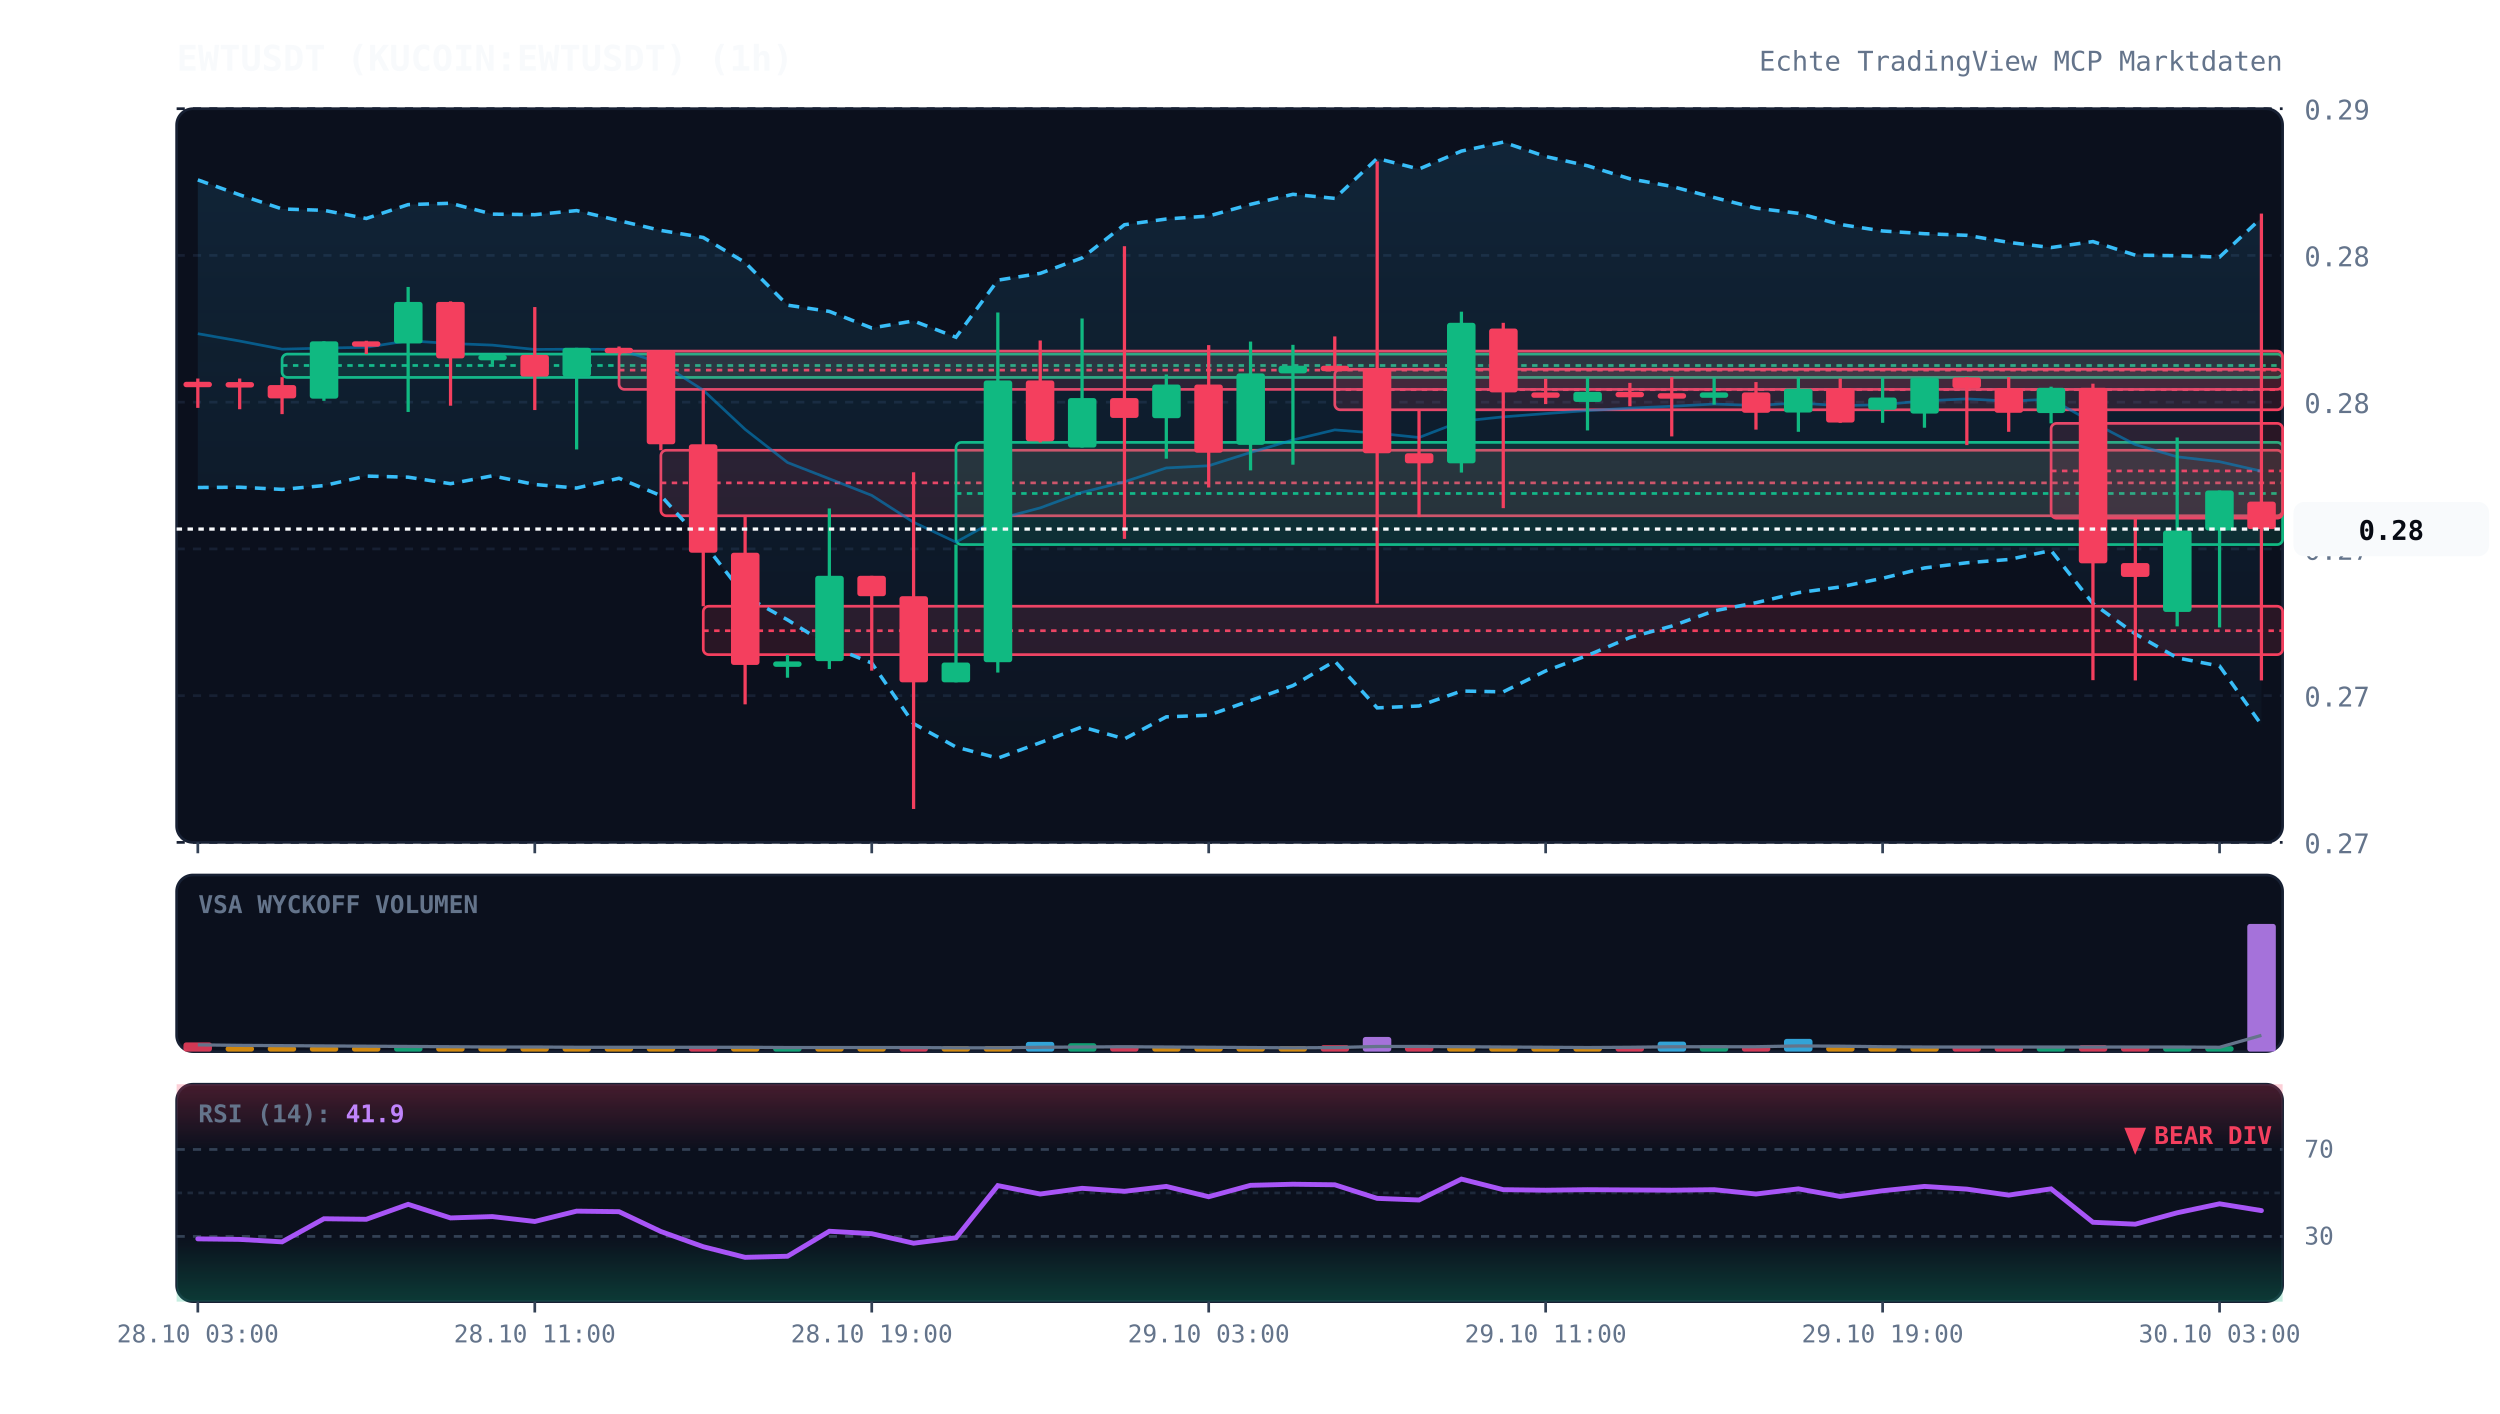
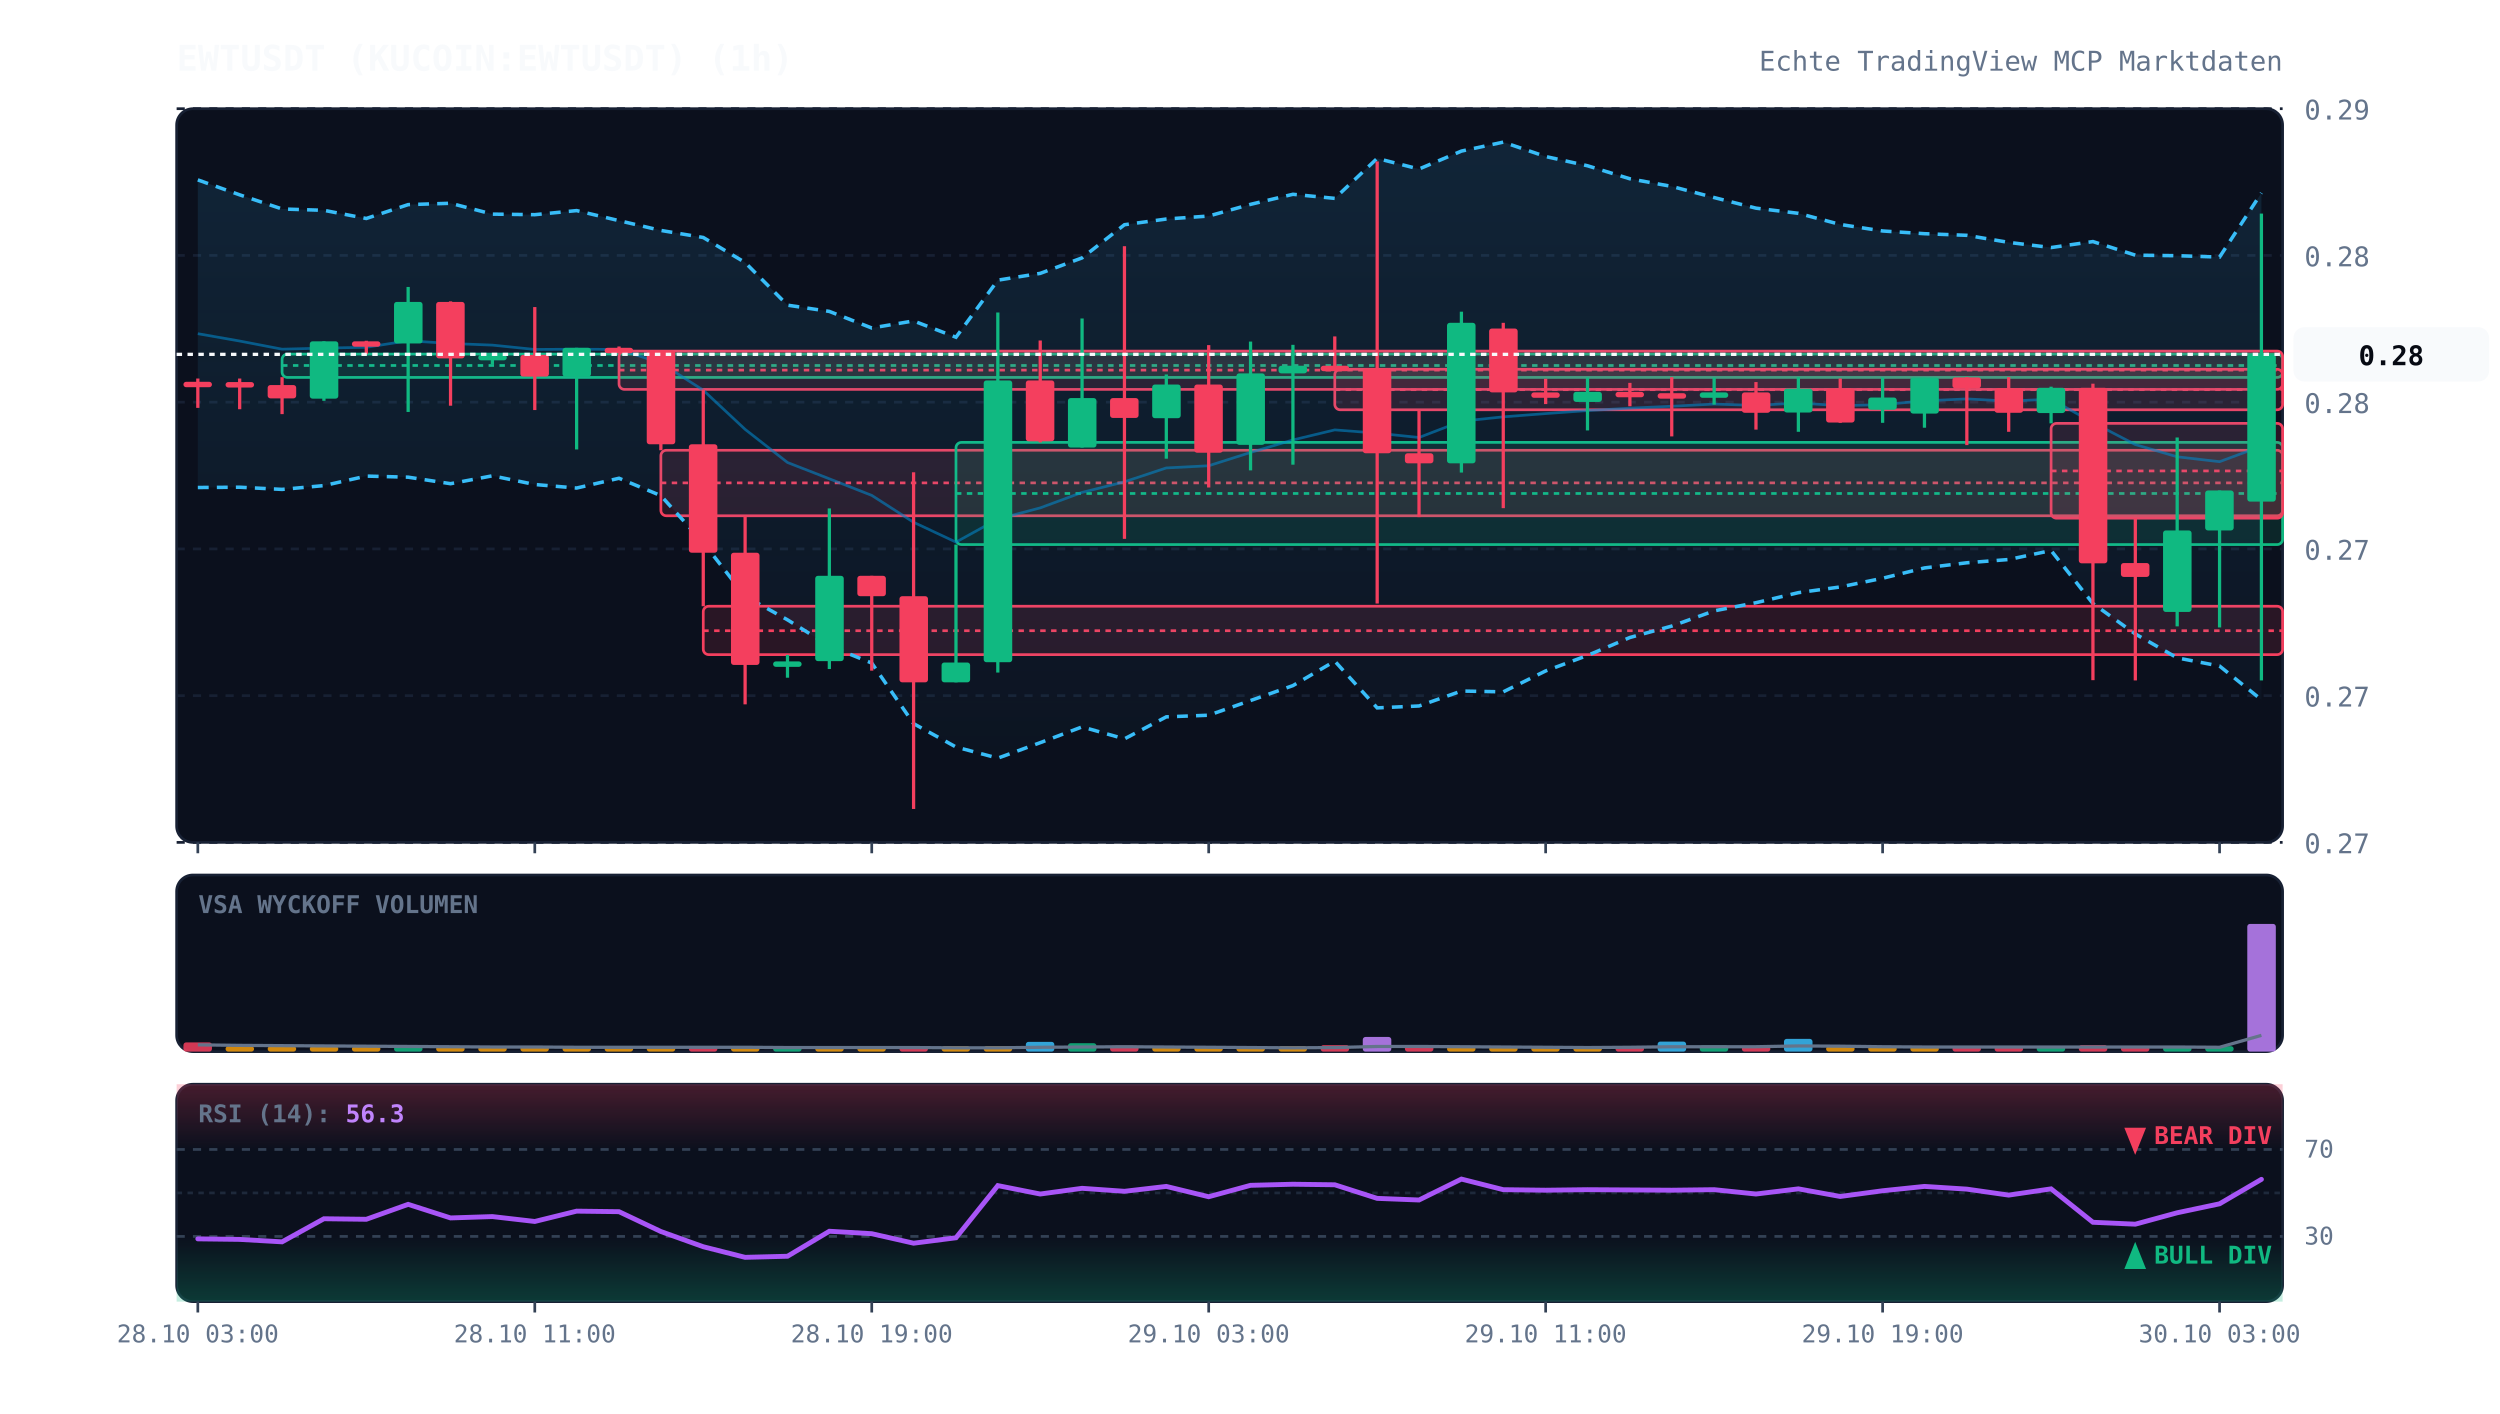
<svg xmlns="http://www.w3.org/2000/svg" viewBox="0 0 920 520" width="100%" height="100%" style="background:#070a13; font-family:'JetBrains Mono', monospace;">
  <defs>
    <linearGradient id="cloud-grad" x1="0%" y1="0%" x2="0%" y2="100%">
      <stop offset="0%" stop-color="#38bdf8" stop-opacity="0.12" />
      <stop offset="100%" stop-color="#38bdf8" stop-opacity="0.02" />
    </linearGradient>
    <linearGradient id="rsi-overbought" x1="0%" y1="0%" x2="0%" y2="100%">
      <stop offset="0%" stop-color="#f43f5e" stop-opacity="0.25" />
      <stop offset="100%" stop-color="#f43f5e" stop-opacity="0.0" />
    </linearGradient>
    <linearGradient id="rsi-oversold" x1="0%" y1="0%" x2="0%" y2="100%">
      <stop offset="0%" stop-color="#10b981" stop-opacity="0.0" />
      <stop offset="100%" stop-color="#10b981" stop-opacity="0.25" />
    </linearGradient>
  </defs>
  <rect x="65" y="40" width="775" height="270" fill="#0b101d" rx="6" stroke="#172033" stroke-width="1" />
  <rect x="65" y="322" width="775" height="65" fill="#0b101d" rx="6" stroke="#172033" stroke-width="1" />
  <rect x="65" y="399" width="775" height="80" fill="#0b101d" rx="6" stroke="#172033" stroke-width="1" />
  <line x1="65" y1="310.0" x2="840" y2="310.0" stroke="#172033" stroke-dasharray="3,3" stroke-width="1" />
  <text x="848" y="314.0" fill="#64748b" font-size="10" text-anchor="start">0.27</text>
  <line x1="65" y1="256.0" x2="840" y2="256.0" stroke="#172033" stroke-dasharray="3,3" stroke-width="1" />
  <text x="848" y="260.0" fill="#64748b" font-size="10" text-anchor="start">0.27</text>
  <line x1="65" y1="202.0" x2="840" y2="202.0" stroke="#172033" stroke-dasharray="3,3" stroke-width="1" />
  <text x="848" y="206.0" fill="#64748b" font-size="10" text-anchor="start">0.27</text>
  <line x1="65" y1="148.0" x2="840" y2="148.0" stroke="#172033" stroke-dasharray="3,3" stroke-width="1" />
  <text x="848" y="152.0" fill="#64748b" font-size="10" text-anchor="start">0.28</text>
  <line x1="65" y1="94.0" x2="840" y2="94.0" stroke="#172033" stroke-dasharray="3,3" stroke-width="1" />
  <text x="848" y="98.0" fill="#64748b" font-size="10" text-anchor="start">0.28</text>
  <line x1="65" y1="40.0" x2="840" y2="40.0" stroke="#172033" stroke-dasharray="3,3" stroke-width="1" />
  <text x="848" y="44.0" fill="#64748b" font-size="10" text-anchor="start">0.29</text>
  <rect x="103.8" y="130.3" width="736.2" height="8.6" fill="rgba(16, 185, 129, 0.13)" stroke="#10b981" stroke-width="1" rx="2" />
  <line x1="103.8" y1="134.5" x2="840" y2="134.5" stroke="#10b981" stroke-dasharray="2,2" stroke-width="1" />
  <rect x="227.8" y="129.2" width="612.2" height="14.1" fill="rgba(244, 63, 94, 0.13)" stroke="#f43f5e" stroke-width="1" rx="2" />
  <line x1="227.8" y1="136.2" x2="840" y2="136.2" stroke="#f43f5e" stroke-dasharray="2,2" stroke-width="1" />
  <rect x="243.2" y="165.7" width="596.8" height="24.1" fill="rgba(244, 63, 94, 0.13)" stroke="#f43f5e" stroke-width="1" rx="2" />
  <line x1="243.2" y1="177.7" x2="840" y2="177.7" stroke="#f43f5e" stroke-dasharray="2,2" stroke-width="1" />
  <rect x="258.8" y="223.1" width="581.2" height="17.8" fill="rgba(244, 63, 94, 0.13)" stroke="#f43f5e" stroke-width="1" rx="2" />
  <line x1="258.8" y1="232.1" x2="840" y2="232.1" stroke="#f43f5e" stroke-dasharray="2,2" stroke-width="1" />
  <rect x="351.8" y="162.8" width="488.2" height="37.6" fill="rgba(16, 185, 129, 0.13)" stroke="#10b981" stroke-width="1" rx="2" />
  <line x1="351.8" y1="181.6" x2="840" y2="181.6" stroke="#10b981" stroke-dasharray="2,2" stroke-width="1" />
  <rect x="491.2" y="135.9" width="348.8" height="14.9" fill="rgba(244, 63, 94, 0.13)" stroke="#f43f5e" stroke-width="1" rx="2" />
  <line x1="491.2" y1="143.4" x2="840" y2="143.4" stroke="#f43f5e" stroke-dasharray="2,2" stroke-width="1" />
  <rect x="754.8" y="155.8" width="85.2" height="34.9" fill="rgba(244, 63, 94, 0.13)" stroke="#f43f5e" stroke-width="1" rx="2" />
  <line x1="754.8" y1="173.3" x2="840" y2="173.3" stroke="#f43f5e" stroke-dasharray="2,2" stroke-width="1" />
-   <polygon points="72.8,66.2 88.2,71.7 103.8,76.9 119.2,77.4 134.8,80.4 150.2,75.3 165.8,74.8 181.2,78.8 196.8,79.0 212.2,77.5 227.8,81.2 243.2,84.8 258.8,87.4 274.2,96.6 289.8,112.3 305.2,114.6 320.8,120.7 336.2,118.1 351.8,124.1 367.2,103.1 382.8,100.6 398.2,94.9 413.8,82.7 429.2,80.6 444.8,79.5 460.2,75.2 475.8,71.5 491.2,73.0 506.8,58.3 522.2,62.2 537.8,55.6 553.2,52.3 568.8,57.6 584.2,61.0 599.8,65.8 615.2,68.6 630.8,72.7 646.2,76.6 661.8,78.5 677.2,82.6 692.8,85.0 708.2,86.0 723.8,86.6 739.2,89.2 754.8,91.1 770.2,88.9 785.8,93.9 801.2,94.1 816.8,94.6 832.2,80.2 832.2,266.7 816.8,245.1 801.2,242.1 785.8,233.3 770.2,222.1 754.8,202.6 739.2,205.9 723.8,207.1 708.2,209.0 692.8,212.8 677.2,216.0 661.8,218.1 646.2,221.8 630.8,224.8 615.2,230.4 599.8,234.6 584.2,241.2 568.8,246.9 553.2,254.6 537.8,254.3 522.2,259.8 506.8,260.5 491.2,243.3 475.8,252.3 460.2,257.8 444.8,263.2 429.2,263.8 413.8,271.9 398.2,267.5 382.8,273.3 367.2,279.0 351.8,274.9 336.2,266.3 320.8,244.0 305.2,237.7 289.8,228.1 274.2,219.4 258.8,199.7 243.2,182.4 227.8,176.0 212.2,179.6 196.8,178.3 181.2,175.1 165.8,178.0 150.2,175.6 134.8,175.2 119.2,178.7 103.8,180.1 88.2,179.3 72.8,179.4" fill="url(#cloud-grad)" />
-   <polyline points="72.8,66.2 88.2,71.7 103.8,76.9 119.2,77.4 134.8,80.4 150.2,75.3 165.8,74.8 181.2,78.8 196.8,79.0 212.2,77.5 227.8,81.2 243.2,84.8 258.8,87.4 274.2,96.6 289.8,112.3 305.2,114.6 320.8,120.7 336.2,118.1 351.8,124.1 367.2,103.1 382.8,100.6 398.2,94.9 413.8,82.7 429.2,80.6 444.8,79.5 460.2,75.2 475.8,71.5 491.2,73.0 506.8,58.3 522.2,62.2 537.8,55.6 553.2,52.3 568.8,57.6 584.2,61.0 599.8,65.8 615.2,68.6 630.8,72.7 646.2,76.6 661.8,78.5 677.2,82.6 692.8,85.0 708.2,86.0 723.8,86.6 739.2,89.2 754.8,91.1 770.2,88.9 785.8,93.9 801.2,94.1 816.8,94.6 832.2,80.2" fill="none" stroke="#38bdf8" stroke-width="1.3" stroke-dasharray="4,3" />
-   <polyline points="72.8,179.4 88.2,179.3 103.8,180.1 119.2,178.7 134.8,175.2 150.2,175.6 165.8,178.0 181.2,175.1 196.8,178.3 212.2,179.6 227.8,176.0 243.2,182.4 258.8,199.7 274.2,219.4 289.8,228.1 305.2,237.7 320.8,244.0 336.2,266.3 351.8,274.9 367.2,279.0 382.8,273.3 398.2,267.5 413.8,271.9 429.2,263.8 444.8,263.2 460.2,257.8 475.8,252.3 491.2,243.3 506.8,260.5 522.2,259.8 537.8,254.3 553.2,254.6 568.8,246.9 584.2,241.2 599.8,234.6 615.2,230.4 630.8,224.8 646.2,221.8 661.8,218.1 677.2,216.0 692.8,212.8 708.2,209.0 723.8,207.1 739.2,205.9 754.8,202.6 770.2,222.1 785.8,233.3 801.2,242.1 816.8,245.1 832.2,266.7" fill="none" stroke="#38bdf8" stroke-width="1.3" stroke-dasharray="4,3" />
-   <polyline points="72.8,122.8 88.2,125.5 103.8,128.5 119.2,128.1 134.8,127.8 150.2,125.4 165.8,126.4 181.2,127.0 196.8,128.6 212.2,128.5 227.8,128.6 243.2,133.6 258.8,143.6 274.2,158.0 289.8,170.2 305.2,176.2 320.8,182.3 336.2,192.2 351.8,199.5 367.2,191.0 382.8,186.9 398.2,181.2 413.8,177.3 429.2,172.2 444.8,171.4 460.2,166.5 475.8,161.9 491.2,158.2 506.8,159.4 522.2,161.0 537.8,155.0 553.2,153.4 568.8,152.2 584.2,151.1 599.8,150.2 615.2,149.5 630.8,148.7 646.2,149.2 661.8,148.3 677.2,149.3 692.8,148.9 708.2,147.5 723.8,146.8 739.2,147.6 754.8,146.9 770.2,155.5 785.8,163.6 801.2,168.1 816.8,169.9 832.2,173.4" fill="none" stroke="#0284c7" stroke-width="1.0" stroke-opacity="0.6" />
-   <polyline points="72.8,-76.3 88.2,-76.3 103.8,-76.3 119.2,-76.3 134.8,-76.3 150.2,-76.3 165.8,-76.3 181.2,-76.3 196.8,-76.3 212.2,-76.3 227.8,-76.3 243.2,-76.3 258.8,-76.3 274.2,-76.3 289.8,-76.3 305.2,-76.3 320.8,-76.3 336.2,-76.3 351.8,-76.3 367.2,-76.3 382.8,-76.3 398.2,-76.3 413.8,-76.3 429.2,-76.3 444.8,-76.3 460.2,-76.3 475.8,-76.3 491.2,-76.3 506.8,-76.3 522.2,-76.3 537.8,-76.3 553.2,-76.3 568.8,-76.3 584.2,-76.3 599.8,-76.3 615.2,-76.3 630.8,-76.3 646.2,-76.3 661.8,-76.3 677.2,-76.3 692.8,-76.3 708.2,-76.3 723.8,-76.3 739.2,-76.3 754.8,-76.3 770.2,-76.3 785.8,-76.3 801.2,-76.3 816.8,-76.3 832.2,-73.3" fill="none" stroke="#818cf8" stroke-width="2.2" stroke-linecap="round" />
+   <polygon points="72.8,66.2 88.2,71.7 103.8,76.9 119.2,77.4 134.8,80.4 150.2,75.3 165.8,74.8 181.2,78.8 196.8,79.0 212.2,77.5 227.8,81.2 243.2,84.8 258.8,87.4 274.2,96.6 289.8,112.3 305.2,114.6 320.8,120.7 336.2,118.1 351.8,124.1 367.2,103.1 382.8,100.6 398.2,94.9 413.8,82.7 429.2,80.6 444.8,79.5 460.2,75.2 475.8,71.5 491.2,73.0 506.8,58.3 522.2,62.2 537.8,55.6 553.2,52.3 568.8,57.6 584.2,61.0 599.8,65.8 615.2,68.6 630.8,72.7 646.2,76.6 661.8,78.5 677.2,82.6 692.8,85.0 708.2,86.0 723.8,86.6 739.2,89.2 754.8,91.1 770.2,88.9 785.8,93.9 801.2,94.1 816.8,94.6 832.2,71.0 832.2,257.5 816.8,245.1 801.2,242.1 785.8,233.3 770.2,222.1 754.8,202.6 739.2,205.9 723.8,207.1 708.2,209.0 692.8,212.8 677.2,216.0 661.8,218.1 646.2,221.8 630.8,224.8 615.2,230.4 599.8,234.6 584.2,241.2 568.8,246.9 553.2,254.6 537.8,254.3 522.2,259.8 506.8,260.5 491.2,243.3 475.8,252.3 460.2,257.8 444.8,263.2 429.2,263.8 413.8,271.9 398.2,267.5 382.8,273.3 367.2,279.0 351.8,274.9 336.2,266.3 320.8,244.0 305.2,237.7 289.8,228.1 274.2,219.4 258.8,199.7 243.2,182.4 227.8,176.0 212.2,179.6 196.8,178.3 181.2,175.1 165.8,178.0 150.2,175.6 134.8,175.2 119.2,178.7 103.8,180.1 88.2,179.3 72.8,179.4" fill="url(#cloud-grad)" />
+   <polyline points="72.8,66.2 88.2,71.7 103.8,76.9 119.2,77.4 134.8,80.4 150.2,75.3 165.8,74.8 181.2,78.8 196.8,79.0 212.2,77.5 227.8,81.2 243.2,84.8 258.8,87.4 274.2,96.6 289.8,112.3 305.2,114.6 320.8,120.7 336.2,118.1 351.8,124.1 367.2,103.1 382.8,100.6 398.2,94.9 413.8,82.7 429.2,80.6 444.8,79.5 460.2,75.2 475.8,71.5 491.2,73.0 506.8,58.3 522.2,62.2 537.8,55.6 553.2,52.3 568.8,57.6 584.2,61.0 599.8,65.8 615.2,68.6 630.8,72.7 646.2,76.6 661.8,78.5 677.2,82.6 692.8,85.0 708.2,86.0 723.8,86.6 739.2,89.2 754.8,91.1 770.2,88.9 785.8,93.9 801.2,94.1 816.8,94.6 832.2,71.0" fill="none" stroke="#38bdf8" stroke-width="1.3" stroke-dasharray="4,3" />
+   <polyline points="72.8,179.4 88.2,179.3 103.8,180.1 119.2,178.7 134.8,175.2 150.2,175.6 165.8,178.0 181.2,175.1 196.8,178.3 212.2,179.6 227.8,176.0 243.2,182.4 258.8,199.7 274.2,219.4 289.8,228.1 305.2,237.7 320.8,244.0 336.2,266.3 351.8,274.9 367.2,279.0 382.8,273.3 398.2,267.5 413.8,271.9 429.2,263.8 444.8,263.2 460.2,257.8 475.8,252.3 491.2,243.3 506.8,260.5 522.2,259.8 537.8,254.3 553.2,254.6 568.8,246.9 584.2,241.2 599.8,234.6 615.2,230.4 630.8,224.8 646.2,221.8 661.8,218.1 677.2,216.0 692.8,212.8 708.2,209.0 723.8,207.1 739.2,205.9 754.8,202.6 770.2,222.1 785.8,233.3 801.2,242.1 816.8,245.1 832.2,257.5" fill="none" stroke="#38bdf8" stroke-width="1.3" stroke-dasharray="4,3" />
+   <polyline points="72.8,122.8 88.2,125.5 103.8,128.5 119.2,128.1 134.8,127.8 150.2,125.4 165.8,126.4 181.2,127.0 196.8,128.6 212.2,128.5 227.8,128.6 243.2,133.6 258.8,143.6 274.2,158.0 289.8,170.2 305.2,176.2 320.8,182.3 336.2,192.2 351.8,199.5 367.2,191.0 382.8,186.9 398.2,181.2 413.8,177.3 429.2,172.2 444.8,171.4 460.2,166.5 475.8,161.9 491.2,158.2 506.8,159.4 522.2,161.0 537.8,155.0 553.2,153.4 568.8,152.2 584.2,151.1 599.8,150.2 615.2,149.5 630.8,148.7 646.2,149.2 661.8,148.3 677.2,149.3 692.8,148.9 708.2,147.5 723.8,146.8 739.2,147.6 754.8,146.9 770.2,155.5 785.8,163.6 801.2,168.1 816.8,169.9 832.2,164.2" fill="none" stroke="#0284c7" stroke-width="1.0" stroke-opacity="0.6" />
+   <polyline points="72.8,-76.3 88.2,-76.3 103.8,-76.3 119.2,-76.3 134.8,-76.3 150.2,-76.3 165.8,-76.3 181.2,-76.3 196.8,-76.3 212.2,-76.3 227.8,-76.3 243.2,-76.3 258.8,-76.3 274.2,-76.3 289.8,-76.3 305.2,-76.3 320.8,-76.3 336.2,-76.3 351.8,-76.3 367.2,-76.3 382.8,-76.3 398.2,-76.3 413.8,-76.3 429.2,-76.3 444.8,-76.3 460.2,-76.3 475.8,-76.3 491.2,-76.3 506.8,-76.3 522.2,-76.3 537.8,-76.3 553.2,-76.3 568.8,-76.3 584.2,-76.3 599.8,-76.3 615.2,-76.3 630.8,-76.3 646.2,-76.3 661.8,-76.3 677.2,-76.3 692.8,-76.3 708.2,-76.3 723.8,-76.3 739.2,-76.3 754.8,-76.3 770.2,-76.3 785.8,-76.3 801.2,-76.3 816.8,-76.3 832.2,-74.0" fill="none" stroke="#818cf8" stroke-width="2.2" stroke-linecap="round" />
  <line x1="72.8" y1="139.3" x2="72.8" y2="150.1" stroke="#f43f5e" stroke-width="1.2" />
  <rect x="67.5" y="140.5" width="10.5" height="2.0" fill="#f43f5e" rx="1" />
  <line x1="88.2" y1="139.3" x2="88.2" y2="150.6" stroke="#f43f5e" stroke-width="1.2" />
  <rect x="83.0" y="140.6" width="10.5" height="2.0" fill="#f43f5e" rx="1" />
  <line x1="103.8" y1="138.8" x2="103.8" y2="152.4" stroke="#f43f5e" stroke-width="1.2" />
  <rect x="98.5" y="141.7" width="10.5" height="4.9" fill="#f43f5e" rx="1" />
  <line x1="119.2" y1="125.6" x2="119.2" y2="147.5" stroke="#10b981" stroke-width="1.2" />
  <rect x="114.0" y="125.6" width="10.5" height="21.1" fill="#10b981" rx="1" />
  <line x1="134.8" y1="125.4" x2="134.8" y2="130.3" stroke="#f43f5e" stroke-width="1.2" />
  <rect x="129.5" y="125.6" width="10.5" height="2.0" fill="#f43f5e" rx="1" />
  <line x1="150.2" y1="105.6" x2="150.2" y2="151.6" stroke="#10b981" stroke-width="1.2" />
  <rect x="145.0" y="111.1" width="10.5" height="15.3" fill="#10b981" rx="1" />
  <line x1="165.8" y1="110.9" x2="165.8" y2="149.3" stroke="#f43f5e" stroke-width="1.2" />
  <rect x="160.5" y="111.1" width="10.5" height="20.8" fill="#f43f5e" rx="1" />
  <line x1="181.2" y1="130.4" x2="181.2" y2="134.1" stroke="#10b981" stroke-width="1.2" />
  <rect x="176.0" y="130.6" width="10.5" height="2.0" fill="#10b981" rx="1" />
  <line x1="196.8" y1="113.0" x2="196.8" y2="150.9" stroke="#f43f5e" stroke-width="1.2" />
  <rect x="191.5" y="130.6" width="10.5" height="8.0" fill="#f43f5e" rx="1" />
  <line x1="212.2" y1="128.0" x2="212.2" y2="165.4" stroke="#10b981" stroke-width="1.2" />
  <rect x="207.0" y="128.0" width="10.5" height="10.6" fill="#10b981" rx="1" />
  <line x1="227.8" y1="127.5" x2="227.8" y2="129.2" stroke="#f43f5e" stroke-width="1.2" />
  <rect x="222.5" y="128.0" width="10.5" height="2.0" fill="#f43f5e" rx="1" />
  <line x1="243.2" y1="128.8" x2="243.2" y2="165.7" stroke="#f43f5e" stroke-width="1.2" />
  <rect x="238.0" y="128.9" width="10.5" height="34.6" fill="#f43f5e" rx="1" />
  <line x1="258.8" y1="143.3" x2="258.8" y2="223.1" stroke="#f43f5e" stroke-width="1.2" />
  <rect x="253.5" y="163.5" width="10.5" height="39.9" fill="#f43f5e" rx="1" />
  <line x1="274.2" y1="189.8" x2="274.2" y2="259.2" stroke="#f43f5e" stroke-width="1.2" />
  <rect x="269.0" y="203.4" width="10.5" height="41.3" fill="#f43f5e" rx="1" />
  <line x1="289.8" y1="241.0" x2="289.8" y2="249.4" stroke="#10b981" stroke-width="1.2" />
  <rect x="284.5" y="243.4" width="10.5" height="2.0" fill="#10b981" rx="1" />
  <line x1="305.2" y1="187.1" x2="305.2" y2="246.2" stroke="#10b981" stroke-width="1.2" />
  <rect x="300.0" y="211.9" width="10.5" height="31.4" fill="#10b981" rx="1" />
  <line x1="320.8" y1="211.9" x2="320.8" y2="246.8" stroke="#f43f5e" stroke-width="1.2" />
  <rect x="315.5" y="211.9" width="10.5" height="7.5" fill="#f43f5e" rx="1" />
  <line x1="336.2" y1="173.8" x2="336.2" y2="297.7" stroke="#f43f5e" stroke-width="1.2" />
  <rect x="331.0" y="219.4" width="10.5" height="31.7" fill="#f43f5e" rx="1" />
  <line x1="351.8" y1="200.4" x2="351.8" y2="251.1" stroke="#10b981" stroke-width="1.2" />
  <rect x="346.5" y="243.8" width="10.5" height="7.3" fill="#10b981" rx="1" />
  <line x1="367.2" y1="115.0" x2="367.2" y2="247.5" stroke="#10b981" stroke-width="1.2" />
  <rect x="362.0" y="140.0" width="10.5" height="103.7" fill="#10b981" rx="1" />
  <line x1="382.8" y1="125.3" x2="382.8" y2="162.8" stroke="#f43f5e" stroke-width="1.2" />
  <rect x="377.5" y="140.0" width="10.5" height="22.4" fill="#f43f5e" rx="1" />
  <line x1="398.2" y1="117.2" x2="398.2" y2="164.7" stroke="#10b981" stroke-width="1.2" />
  <rect x="393.0" y="146.5" width="10.5" height="18.2" fill="#10b981" rx="1" />
  <line x1="413.8" y1="90.6" x2="413.8" y2="198.3" stroke="#f43f5e" stroke-width="1.2" />
  <rect x="408.5" y="146.5" width="10.5" height="7.3" fill="#f43f5e" rx="1" />
  <line x1="429.2" y1="137.8" x2="429.2" y2="168.8" stroke="#10b981" stroke-width="1.2" />
  <rect x="424.0" y="141.5" width="10.5" height="12.4" fill="#10b981" rx="1" />
  <line x1="444.8" y1="127.0" x2="444.8" y2="179.4" stroke="#f43f5e" stroke-width="1.2" />
  <rect x="439.5" y="141.5" width="10.5" height="25.1" fill="#f43f5e" rx="1" />
  <line x1="460.2" y1="125.7" x2="460.2" y2="173.1" stroke="#10b981" stroke-width="1.2" />
  <rect x="455.0" y="137.4" width="10.5" height="26.3" fill="#10b981" rx="1" />
  <line x1="475.8" y1="126.9" x2="475.8" y2="171.0" stroke="#10b981" stroke-width="1.2" />
  <rect x="470.5" y="134.6" width="10.5" height="2.8" fill="#10b981" rx="1" />
  <line x1="491.2" y1="123.8" x2="491.2" y2="135.9" stroke="#f43f5e" stroke-width="1.2" />
  <rect x="486.0" y="134.6" width="10.5" height="2.0" fill="#f43f5e" rx="1" />
  <line x1="506.8" y1="59.4" x2="506.8" y2="222.1" stroke="#f43f5e" stroke-width="1.2" />
  <rect x="501.5" y="135.6" width="10.5" height="31.2" fill="#f43f5e" rx="1" />
  <line x1="522.2" y1="150.9" x2="522.2" y2="190.3" stroke="#f43f5e" stroke-width="1.2" />
  <rect x="517.0" y="166.8" width="10.5" height="3.7" fill="#f43f5e" rx="1" />
  <line x1="537.8" y1="114.7" x2="537.8" y2="173.9" stroke="#10b981" stroke-width="1.2" />
  <rect x="532.5" y="118.8" width="10.5" height="51.7" fill="#10b981" rx="1" />
  <line x1="553.2" y1="118.8" x2="553.2" y2="187.0" stroke="#f43f5e" stroke-width="1.2" />
  <rect x="548.0" y="120.9" width="10.5" height="23.5" fill="#f43f5e" rx="1" />
  <line x1="568.8" y1="139.4" x2="568.8" y2="148.7" stroke="#f43f5e" stroke-width="1.2" />
  <rect x="563.5" y="144.4" width="10.5" height="2.0" fill="#f43f5e" rx="1" />
  <line x1="584.2" y1="138.9" x2="584.2" y2="158.4" stroke="#10b981" stroke-width="1.2" />
  <rect x="579.0" y="144.2" width="10.5" height="3.7" fill="#10b981" rx="1" />
  <line x1="599.8" y1="140.9" x2="599.8" y2="149.5" stroke="#f43f5e" stroke-width="1.2" />
  <rect x="594.5" y="144.2" width="10.5" height="2.0" fill="#f43f5e" rx="1" />
  <line x1="615.2" y1="138.8" x2="615.2" y2="160.6" stroke="#f43f5e" stroke-width="1.2" />
  <rect x="610.0" y="144.7" width="10.5" height="2.0" fill="#f43f5e" rx="1" />
  <line x1="630.8" y1="138.9" x2="630.8" y2="148.9" stroke="#10b981" stroke-width="1.2" />
  <rect x="625.5" y="144.4" width="10.5" height="2.0" fill="#10b981" rx="1" />
  <line x1="646.2" y1="140.6" x2="646.2" y2="158.1" stroke="#f43f5e" stroke-width="1.2" />
  <rect x="641.0" y="144.4" width="10.5" height="7.5" fill="#f43f5e" rx="1" />
  <line x1="661.8" y1="138.8" x2="661.8" y2="158.9" stroke="#10b981" stroke-width="1.2" />
  <rect x="656.5" y="143.0" width="10.5" height="8.8" fill="#10b981" rx="1" />
  <line x1="677.2" y1="139.3" x2="677.2" y2="155.6" stroke="#f43f5e" stroke-width="1.2" />
  <rect x="672.0" y="143.0" width="10.5" height="12.5" fill="#f43f5e" rx="1" />
  <line x1="692.8" y1="138.9" x2="692.8" y2="155.6" stroke="#10b981" stroke-width="1.2" />
  <rect x="687.5" y="146.3" width="10.5" height="4.5" fill="#10b981" rx="1" />
  <line x1="708.2" y1="138.9" x2="708.2" y2="157.4" stroke="#10b981" stroke-width="1.2" />
  <rect x="703.0" y="138.9" width="10.5" height="13.3" fill="#10b981" rx="1" />
  <line x1="723.8" y1="138.8" x2="723.8" y2="163.8" stroke="#f43f5e" stroke-width="1.2" />
  <rect x="718.5" y="138.9" width="10.5" height="4.0" fill="#f43f5e" rx="1" />
  <line x1="739.2" y1="138.8" x2="739.2" y2="158.9" stroke="#f43f5e" stroke-width="1.2" />
  <rect x="734.0" y="142.9" width="10.5" height="9.0" fill="#f43f5e" rx="1" />
  <line x1="754.8" y1="142.3" x2="754.8" y2="155.8" stroke="#10b981" stroke-width="1.2" />
  <rect x="749.5" y="142.7" width="10.5" height="9.3" fill="#10b981" rx="1" />
  <line x1="770.2" y1="141.2" x2="770.2" y2="250.3" stroke="#f43f5e" stroke-width="1.2" />
  <rect x="765.0" y="142.7" width="10.5" height="64.6" fill="#f43f5e" rx="1" />
  <line x1="785.8" y1="190.7" x2="785.8" y2="250.4" stroke="#f43f5e" stroke-width="1.2" />
  <rect x="780.5" y="207.2" width="10.5" height="5.1" fill="#f43f5e" rx="1" />
  <line x1="801.2" y1="161.0" x2="801.2" y2="230.5" stroke="#10b981" stroke-width="1.2" />
  <rect x="796.0" y="195.2" width="10.5" height="30.0" fill="#10b981" rx="1" />
  <line x1="816.8" y1="180.5" x2="816.8" y2="230.9" stroke="#10b981" stroke-width="1.2" />
  <rect x="811.5" y="180.5" width="10.5" height="14.7" fill="#10b981" rx="1" />
-   <line x1="832.2" y1="78.6" x2="832.2" y2="250.4" stroke="#f43f5e" stroke-width="1.2" />
-   <rect x="827.0" y="184.6" width="10.5" height="10.1" fill="#f43f5e" rx="1" />
-   <line x1="65" y1="194.7" x2="840" y2="194.7" stroke="#f8fafc" stroke-width="1.2" stroke-dasharray="2,2" />
-   <rect x="844" y="184.7" width="72" height="20" fill="#f8fafc" rx="4" />
-   <text x="880" y="198.7" fill="#070a13" font-size="10" font-weight="bold" text-anchor="middle">0.28</text>
+   <line x1="832.2" y1="78.6" x2="832.2" y2="250.4" stroke="#10b981" stroke-width="1.2" />
+   <rect x="827.0" y="130.4" width="10.5" height="54.2" fill="#10b981" rx="1" />
+   <line x1="65" y1="130.4" x2="840" y2="130.4" stroke="#f8fafc" stroke-width="1.2" stroke-dasharray="2,2" />
+   <rect x="844" y="120.4" width="72" height="20" fill="#f8fafc" rx="4" />
+   <text x="880" y="134.4" fill="#070a13" font-size="10" font-weight="bold" text-anchor="middle">0.28</text>
  <text x="73" y="336" fill="#64748b" font-size="9" font-weight="bold">VSA WYCKOFF VOLUMEN</text>
  <rect x="67.5" y="383.6" width="10.5" height="3.4" fill="#f43f5e" opacity="0.85" rx="1" />
  <rect x="83.0" y="385.0" width="10.5" height="2.0" fill="#f59e0b" opacity="0.85" rx="1" />
  <rect x="98.5" y="385.0" width="10.5" height="2.0" fill="#f59e0b" opacity="0.85" rx="1" />
  <rect x="114.0" y="385.0" width="10.5" height="2.0" fill="#f59e0b" opacity="0.85" rx="1" />
  <rect x="129.5" y="385.0" width="10.5" height="2.0" fill="#f59e0b" opacity="0.85" rx="1" />
  <rect x="145.0" y="385.0" width="10.5" height="2.0" fill="#10b981" opacity="0.85" rx="1" />
  <rect x="160.5" y="385.0" width="10.5" height="2.0" fill="#f59e0b" opacity="0.85" rx="1" />
  <rect x="176.0" y="385.0" width="10.5" height="2.0" fill="#f59e0b" opacity="0.85" rx="1" />
  <rect x="191.5" y="385.0" width="10.5" height="2.0" fill="#f59e0b" opacity="0.85" rx="1" />
  <rect x="207.0" y="385.0" width="10.5" height="2.0" fill="#f59e0b" opacity="0.85" rx="1" />
  <rect x="222.5" y="385.0" width="10.5" height="2.0" fill="#f59e0b" opacity="0.85" rx="1" />
  <rect x="238.0" y="385.0" width="10.5" height="2.0" fill="#f59e0b" opacity="0.85" rx="1" />
  <rect x="253.5" y="385.0" width="10.5" height="2.0" fill="#f43f5e" opacity="0.85" rx="1" />
  <rect x="269.0" y="385.0" width="10.5" height="2.0" fill="#f59e0b" opacity="0.85" rx="1" />
  <rect x="284.5" y="385.0" width="10.5" height="2.0" fill="#10b981" opacity="0.85" rx="1" />
  <rect x="300.0" y="385.0" width="10.5" height="2.0" fill="#f59e0b" opacity="0.85" rx="1" />
  <rect x="315.5" y="385.0" width="10.5" height="2.0" fill="#f59e0b" opacity="0.85" rx="1" />
  <rect x="331.0" y="385.0" width="10.5" height="2.0" fill="#f43f5e" opacity="0.85" rx="1" />
  <rect x="346.5" y="385.0" width="10.5" height="2.0" fill="#f59e0b" opacity="0.85" rx="1" />
  <rect x="362.0" y="385.0" width="10.5" height="2.0" fill="#f59e0b" opacity="0.85" rx="1" />
  <rect x="377.5" y="383.4" width="10.5" height="3.6" fill="#38bdf8" opacity="0.85" rx="1" />
  <rect x="393.0" y="383.9" width="10.5" height="3.1" fill="#10b981" opacity="0.85" rx="1" />
  <rect x="408.5" y="384.8" width="10.5" height="2.2" fill="#f43f5e" opacity="0.85" rx="1" />
  <rect x="424.0" y="385.0" width="10.5" height="2.0" fill="#f59e0b" opacity="0.85" rx="1" />
  <rect x="439.5" y="385.0" width="10.5" height="2.0" fill="#f59e0b" opacity="0.85" rx="1" />
  <rect x="455.0" y="385.0" width="10.5" height="2.0" fill="#f59e0b" opacity="0.85" rx="1" />
  <rect x="470.5" y="385.0" width="10.5" height="2.0" fill="#f59e0b" opacity="0.85" rx="1" />
  <rect x="486.0" y="384.6" width="10.5" height="2.4" fill="#f43f5e" opacity="0.85" rx="1" />
  <rect x="501.5" y="381.6" width="10.5" height="5.4" fill="#c084fc" opacity="0.85" rx="1" />
  <rect x="517.0" y="384.8" width="10.5" height="2.2" fill="#f43f5e" opacity="0.85" rx="1" />
  <rect x="532.5" y="385.0" width="10.5" height="2.0" fill="#f59e0b" opacity="0.85" rx="1" />
  <rect x="548.0" y="385.0" width="10.5" height="2.0" fill="#f59e0b" opacity="0.85" rx="1" />
  <rect x="563.5" y="385.0" width="10.5" height="2.0" fill="#f59e0b" opacity="0.85" rx="1" />
  <rect x="579.0" y="385.0" width="10.5" height="2.0" fill="#f59e0b" opacity="0.85" rx="1" />
  <rect x="594.5" y="385.0" width="10.5" height="2.0" fill="#f43f5e" opacity="0.85" rx="1" />
  <rect x="610.0" y="383.3" width="10.5" height="3.7" fill="#38bdf8" opacity="0.85" rx="1" />
  <rect x="625.5" y="384.7" width="10.5" height="2.3" fill="#10b981" opacity="0.85" rx="1" />
  <rect x="641.0" y="385.0" width="10.5" height="2.0" fill="#f43f5e" opacity="0.85" rx="1" />
  <rect x="656.5" y="382.3" width="10.5" height="4.7" fill="#38bdf8" opacity="0.85" rx="1" />
  <rect x="672.0" y="385.0" width="10.5" height="2.0" fill="#f59e0b" opacity="0.85" rx="1" />
  <rect x="687.5" y="385.0" width="10.5" height="2.0" fill="#f59e0b" opacity="0.85" rx="1" />
  <rect x="703.0" y="385.0" width="10.5" height="2.0" fill="#f59e0b" opacity="0.85" rx="1" />
  <rect x="718.5" y="385.0" width="10.5" height="2.0" fill="#f43f5e" opacity="0.85" rx="1" />
  <rect x="734.0" y="385.0" width="10.5" height="2.0" fill="#f43f5e" opacity="0.85" rx="1" />
  <rect x="749.5" y="385.0" width="10.5" height="2.0" fill="#10b981" opacity="0.85" rx="1" />
  <rect x="765.0" y="384.6" width="10.5" height="2.4" fill="#f43f5e" opacity="0.85" rx="1" />
  <rect x="780.5" y="385.0" width="10.5" height="2.0" fill="#f43f5e" opacity="0.85" rx="1" />
  <rect x="796.0" y="385.0" width="10.5" height="2.0" fill="#10b981" opacity="0.85" rx="1" />
  <rect x="811.5" y="385.0" width="10.5" height="2.0" fill="#10b981" opacity="0.85" rx="1" />
  <rect x="827.0" y="340.0" width="10.5" height="47.0" fill="#c084fc" opacity="0.85" rx="1" />
  <polyline points="72.8,384.5 88.2,384.7 103.8,384.8 119.2,384.9 134.8,385.0 150.2,385.1 165.8,385.2 181.2,385.3 196.8,385.3 212.2,385.4 227.8,385.4 243.2,385.4 258.8,385.4 274.2,385.4 289.8,385.5 305.2,385.5 320.8,385.5 336.2,385.5 351.8,385.6 367.2,385.6 382.8,385.4 398.2,385.3 413.8,385.2 429.2,385.3 444.8,385.4 460.2,385.5 475.8,385.6 491.2,385.5 506.8,385.1 522.2,385.1 537.8,385.2 553.2,385.3 568.8,385.4 584.2,385.5 599.8,385.4 615.2,385.2 630.8,385.2 646.2,385.2 661.8,384.9 677.2,385.0 692.8,385.2 708.2,385.3 723.8,385.3 739.2,385.3 754.8,385.3 770.2,385.3 785.8,385.3 801.2,385.3 816.8,385.4 832.2,381.0" fill="none" stroke="#64748b" stroke-width="1.2" />
  <rect x="65" y="399" width="775" height="24.0" fill="url(#rsi-overbought)" />
  <rect x="65" y="455.0" width="775" height="24.0" fill="url(#rsi-oversold)" />
  <line x1="65" y1="423.0" x2="840" y2="423.0" stroke="#334155" stroke-dasharray="3,3" stroke-width="1" />
  <text x="848" y="426.0" fill="#64748b" font-size="9">70</text>
  <line x1="65" y1="439.0" x2="840" y2="439.0" stroke="#1e293b" stroke-dasharray="2,2" stroke-width="1" />
  <line x1="65" y1="455.0" x2="840" y2="455.0" stroke="#334155" stroke-dasharray="3,3" stroke-width="1" />
  <text x="848" y="458.0" fill="#64748b" font-size="9">30</text>
-   <polyline points="72.8,455.9 88.2,456.1 103.8,457.0 119.2,448.5 134.8,448.7 150.2,443.2 165.8,448.2 181.2,447.7 196.8,449.5 212.2,445.7 227.8,445.9 243.2,453.2 258.8,458.8 274.2,462.7 289.8,462.3 305.2,453.1 320.8,454.0 336.2,457.5 351.8,455.5 367.2,436.3 382.8,439.4 398.2,437.3 413.8,438.4 429.2,436.6 444.8,440.4 460.2,436.2 475.8,435.8 491.2,436.0 506.8,441.0 522.2,441.6 537.8,433.9 553.2,437.8 568.8,438.0 584.2,437.8 599.8,437.9 615.2,438.0 630.8,437.8 646.2,439.4 661.8,437.5 677.2,440.3 692.8,438.2 708.2,436.6 723.8,437.6 739.2,439.8 754.8,437.5 770.2,449.8 785.8,450.5 801.2,446.3 816.8,443.0 832.2,445.5" fill="none" stroke="#a855f7" stroke-width="1.8" stroke-linecap="round" />
+   <polyline points="72.8,455.9 88.2,456.1 103.8,457.0 119.2,448.5 134.8,448.7 150.2,443.2 165.8,448.2 181.2,447.7 196.8,449.5 212.2,445.7 227.8,445.9 243.2,453.2 258.8,458.8 274.2,462.7 289.8,462.3 305.2,453.1 320.8,454.0 336.2,457.5 351.8,455.5 367.2,436.3 382.8,439.4 398.2,437.3 413.8,438.4 429.2,436.6 444.8,440.4 460.2,436.2 475.8,435.8 491.2,436.0 506.8,441.0 522.2,441.6 537.8,433.9 553.2,437.8 568.8,438.0 584.2,437.8 599.8,437.9 615.2,438.0 630.8,437.8 646.2,439.4 661.8,437.5 677.2,440.3 692.8,438.2 708.2,436.6 723.8,437.6 739.2,439.8 754.8,437.5 770.2,449.8 785.8,450.5 801.2,446.3 816.8,443.0 832.2,434.0" fill="none" stroke="#a855f7" stroke-width="1.8" stroke-linecap="round" />
+   <g transform="translate(785.75, 467)">
+     <path d="M 0 -10 L 4 0 L -4 0 Z" fill="#10b981" />
+     <text x="7" y="-2" fill="#10b981" font-size="9" font-weight="bold">BULL DIV</text>
+   </g>
  <g transform="translate(785.75, 415)">
    <path d="M 0 10 L 4 0 L -4 0 Z" fill="#f43f5e" />
    <text x="7" y="6" fill="#f43f5e" font-size="9" font-weight="bold">BEAR DIV</text>
  </g>
-   <text x="73" y="413" fill="#64748b" font-size="9" font-weight="bold">RSI (14): <tspan fill="#c084fc">41.9</tspan>
+   <text x="73" y="413" fill="#64748b" font-size="9" font-weight="bold">RSI (14): <tspan fill="#c084fc">56.3</tspan>
  </text>
  <line x1="72.8" y1="310" x2="72.8" y2="314" stroke="#334155" stroke-width="1" />
  <line x1="72.8" y1="479" x2="72.8" y2="483" stroke="#334155" stroke-width="1" />
  <text x="72.8" y="494" fill="#64748b" font-size="9" text-anchor="middle">28.10 03:00</text>
  <line x1="196.8" y1="310" x2="196.8" y2="314" stroke="#334155" stroke-width="1" />
  <line x1="196.8" y1="479" x2="196.8" y2="483" stroke="#334155" stroke-width="1" />
  <text x="196.8" y="494" fill="#64748b" font-size="9" text-anchor="middle">28.10 11:00</text>
  <line x1="320.8" y1="310" x2="320.8" y2="314" stroke="#334155" stroke-width="1" />
  <line x1="320.8" y1="479" x2="320.8" y2="483" stroke="#334155" stroke-width="1" />
  <text x="320.8" y="494" fill="#64748b" font-size="9" text-anchor="middle">28.10 19:00</text>
  <line x1="444.8" y1="310" x2="444.8" y2="314" stroke="#334155" stroke-width="1" />
  <line x1="444.8" y1="479" x2="444.8" y2="483" stroke="#334155" stroke-width="1" />
  <text x="444.8" y="494" fill="#64748b" font-size="9" text-anchor="middle">29.10 03:00</text>
  <line x1="568.8" y1="310" x2="568.8" y2="314" stroke="#334155" stroke-width="1" />
  <line x1="568.8" y1="479" x2="568.8" y2="483" stroke="#334155" stroke-width="1" />
  <text x="568.8" y="494" fill="#64748b" font-size="9" text-anchor="middle">29.10 11:00</text>
  <line x1="692.8" y1="310" x2="692.8" y2="314" stroke="#334155" stroke-width="1" />
  <line x1="692.8" y1="479" x2="692.8" y2="483" stroke="#334155" stroke-width="1" />
  <text x="692.8" y="494" fill="#64748b" font-size="9" text-anchor="middle">29.10 19:00</text>
  <line x1="816.8" y1="310" x2="816.8" y2="314" stroke="#334155" stroke-width="1" />
  <line x1="816.8" y1="479" x2="816.8" y2="483" stroke="#334155" stroke-width="1" />
  <text x="816.8" y="494" fill="#64748b" font-size="9" text-anchor="middle">30.10 03:00</text>
  <text x="65" y="26" fill="#f8fafc" font-size="13" font-weight="bold">EWTUSDT (KUCOIN:EWTUSDT) (1h)</text>
  <text x="840" y="26" fill="#64748b" font-size="10" text-anchor="end">Echte TradingView MCP Marktdaten</text>
</svg>
